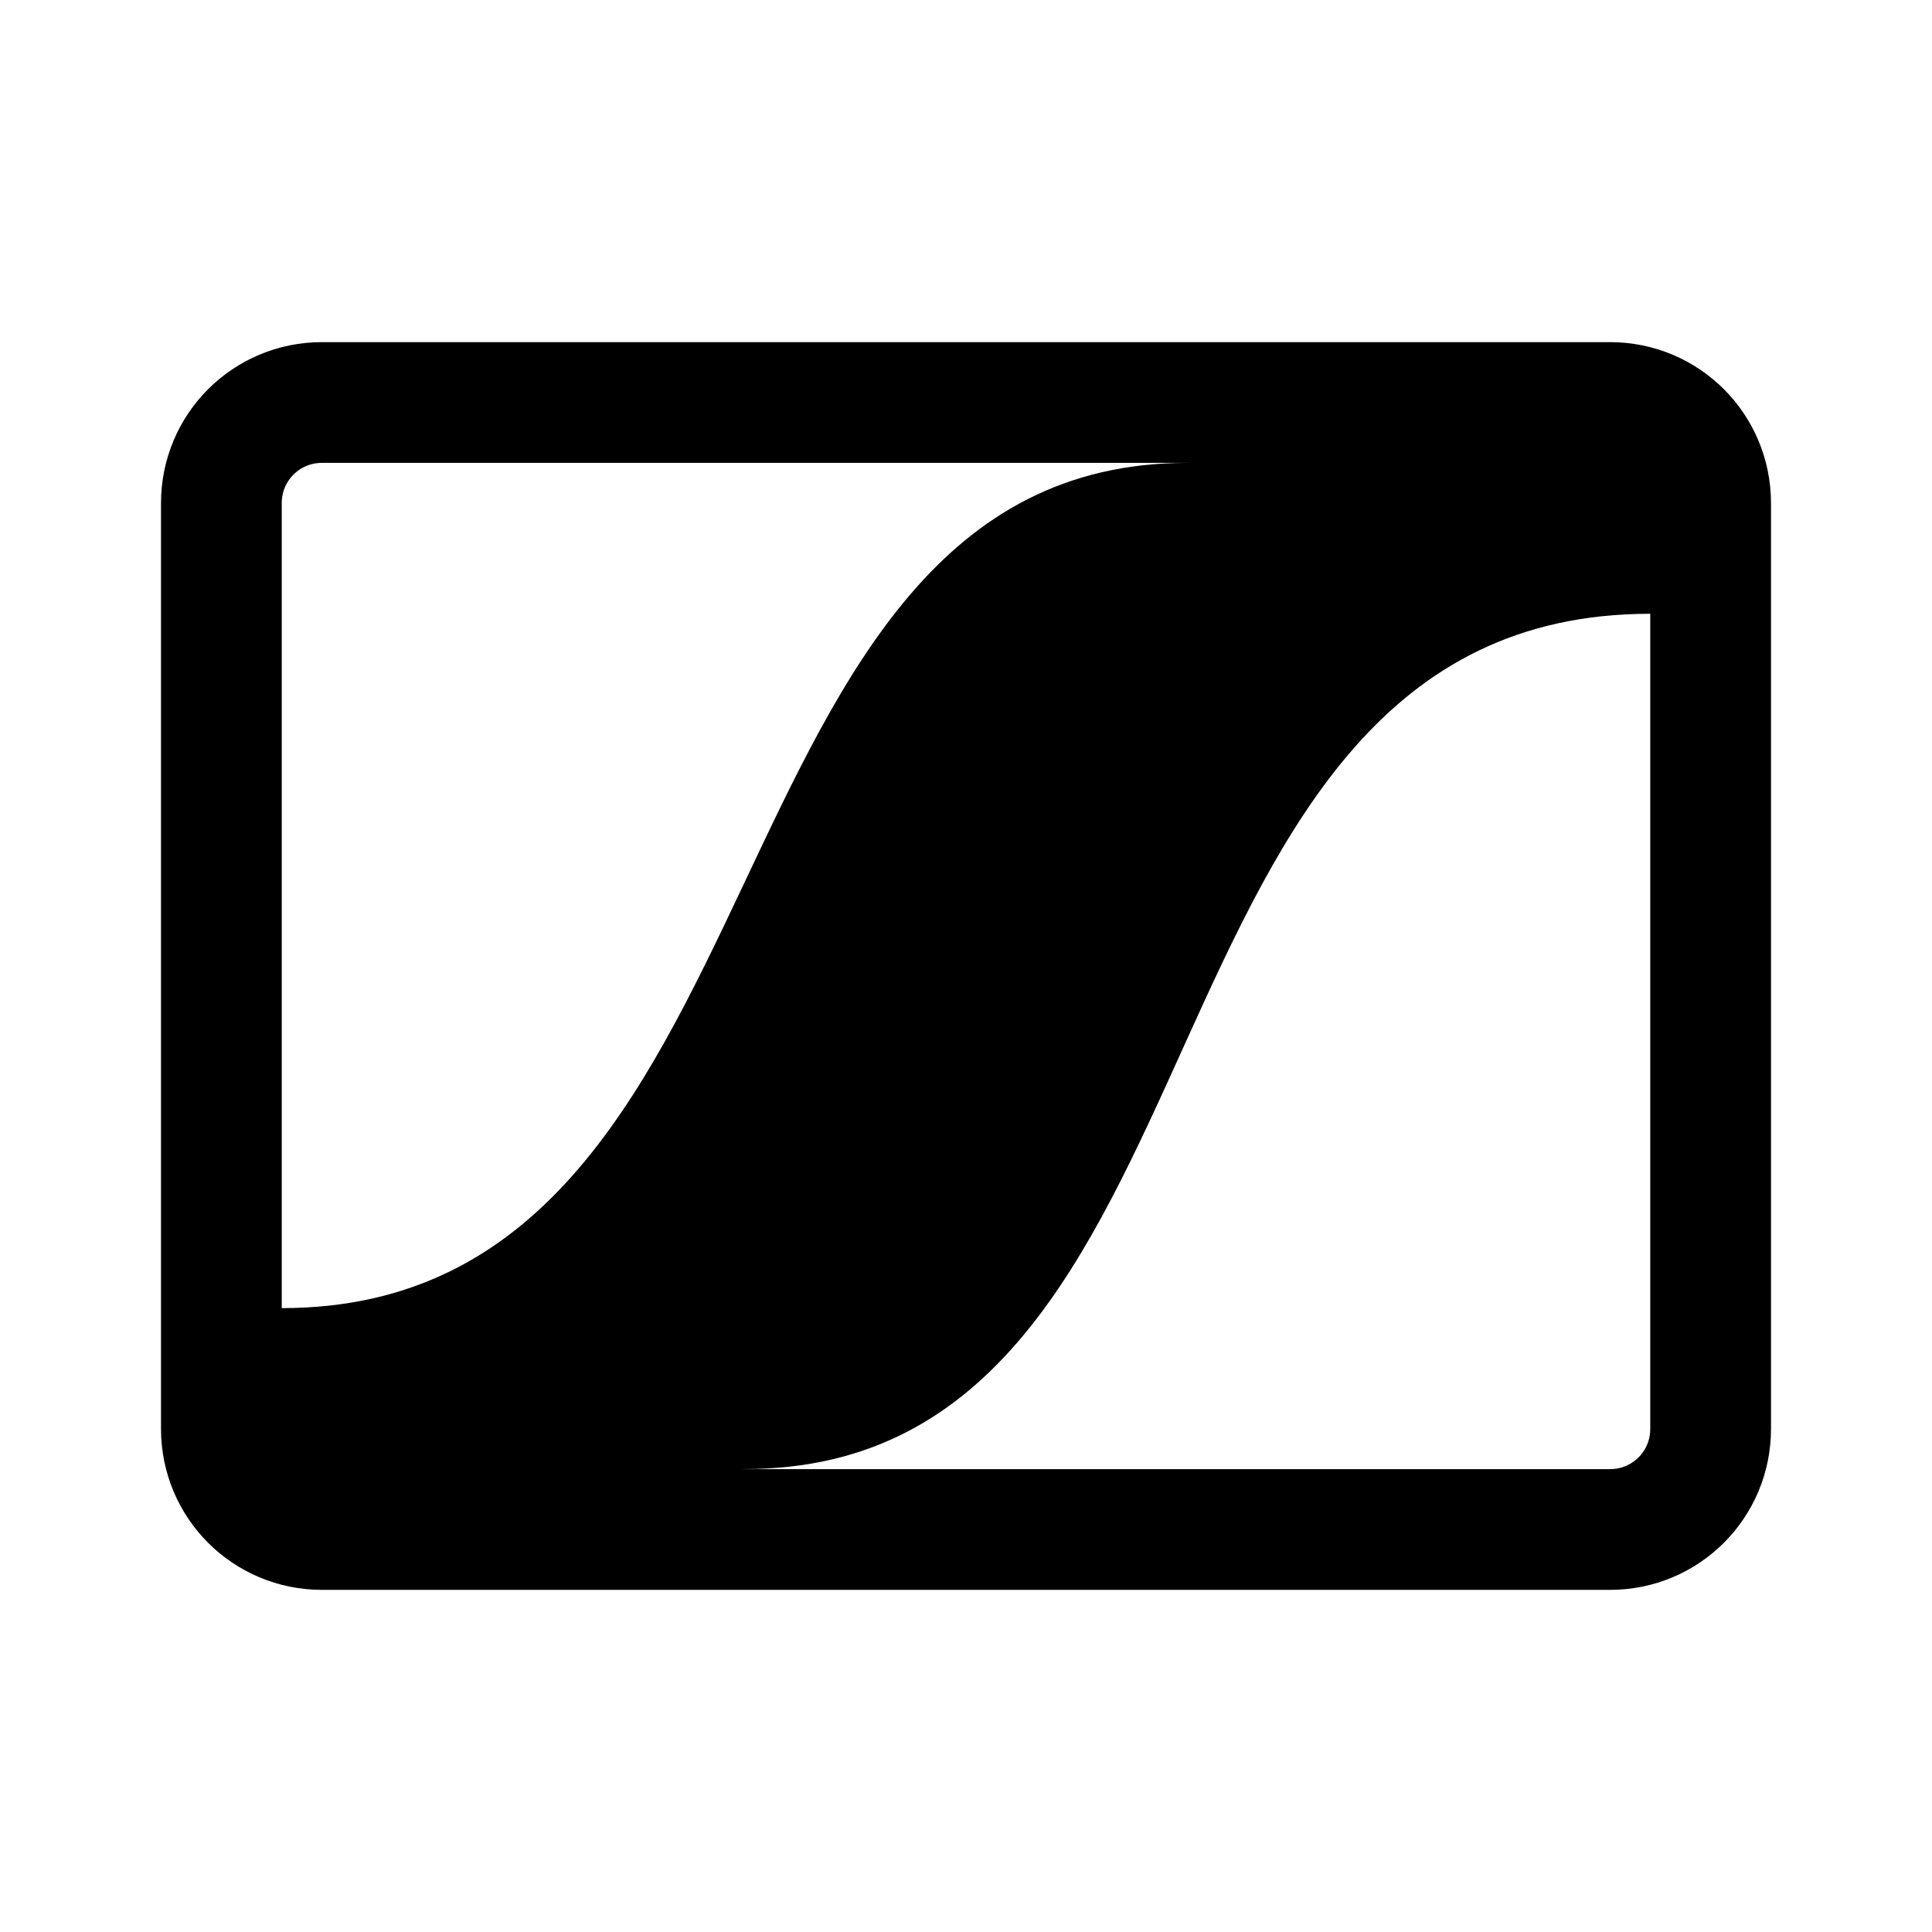
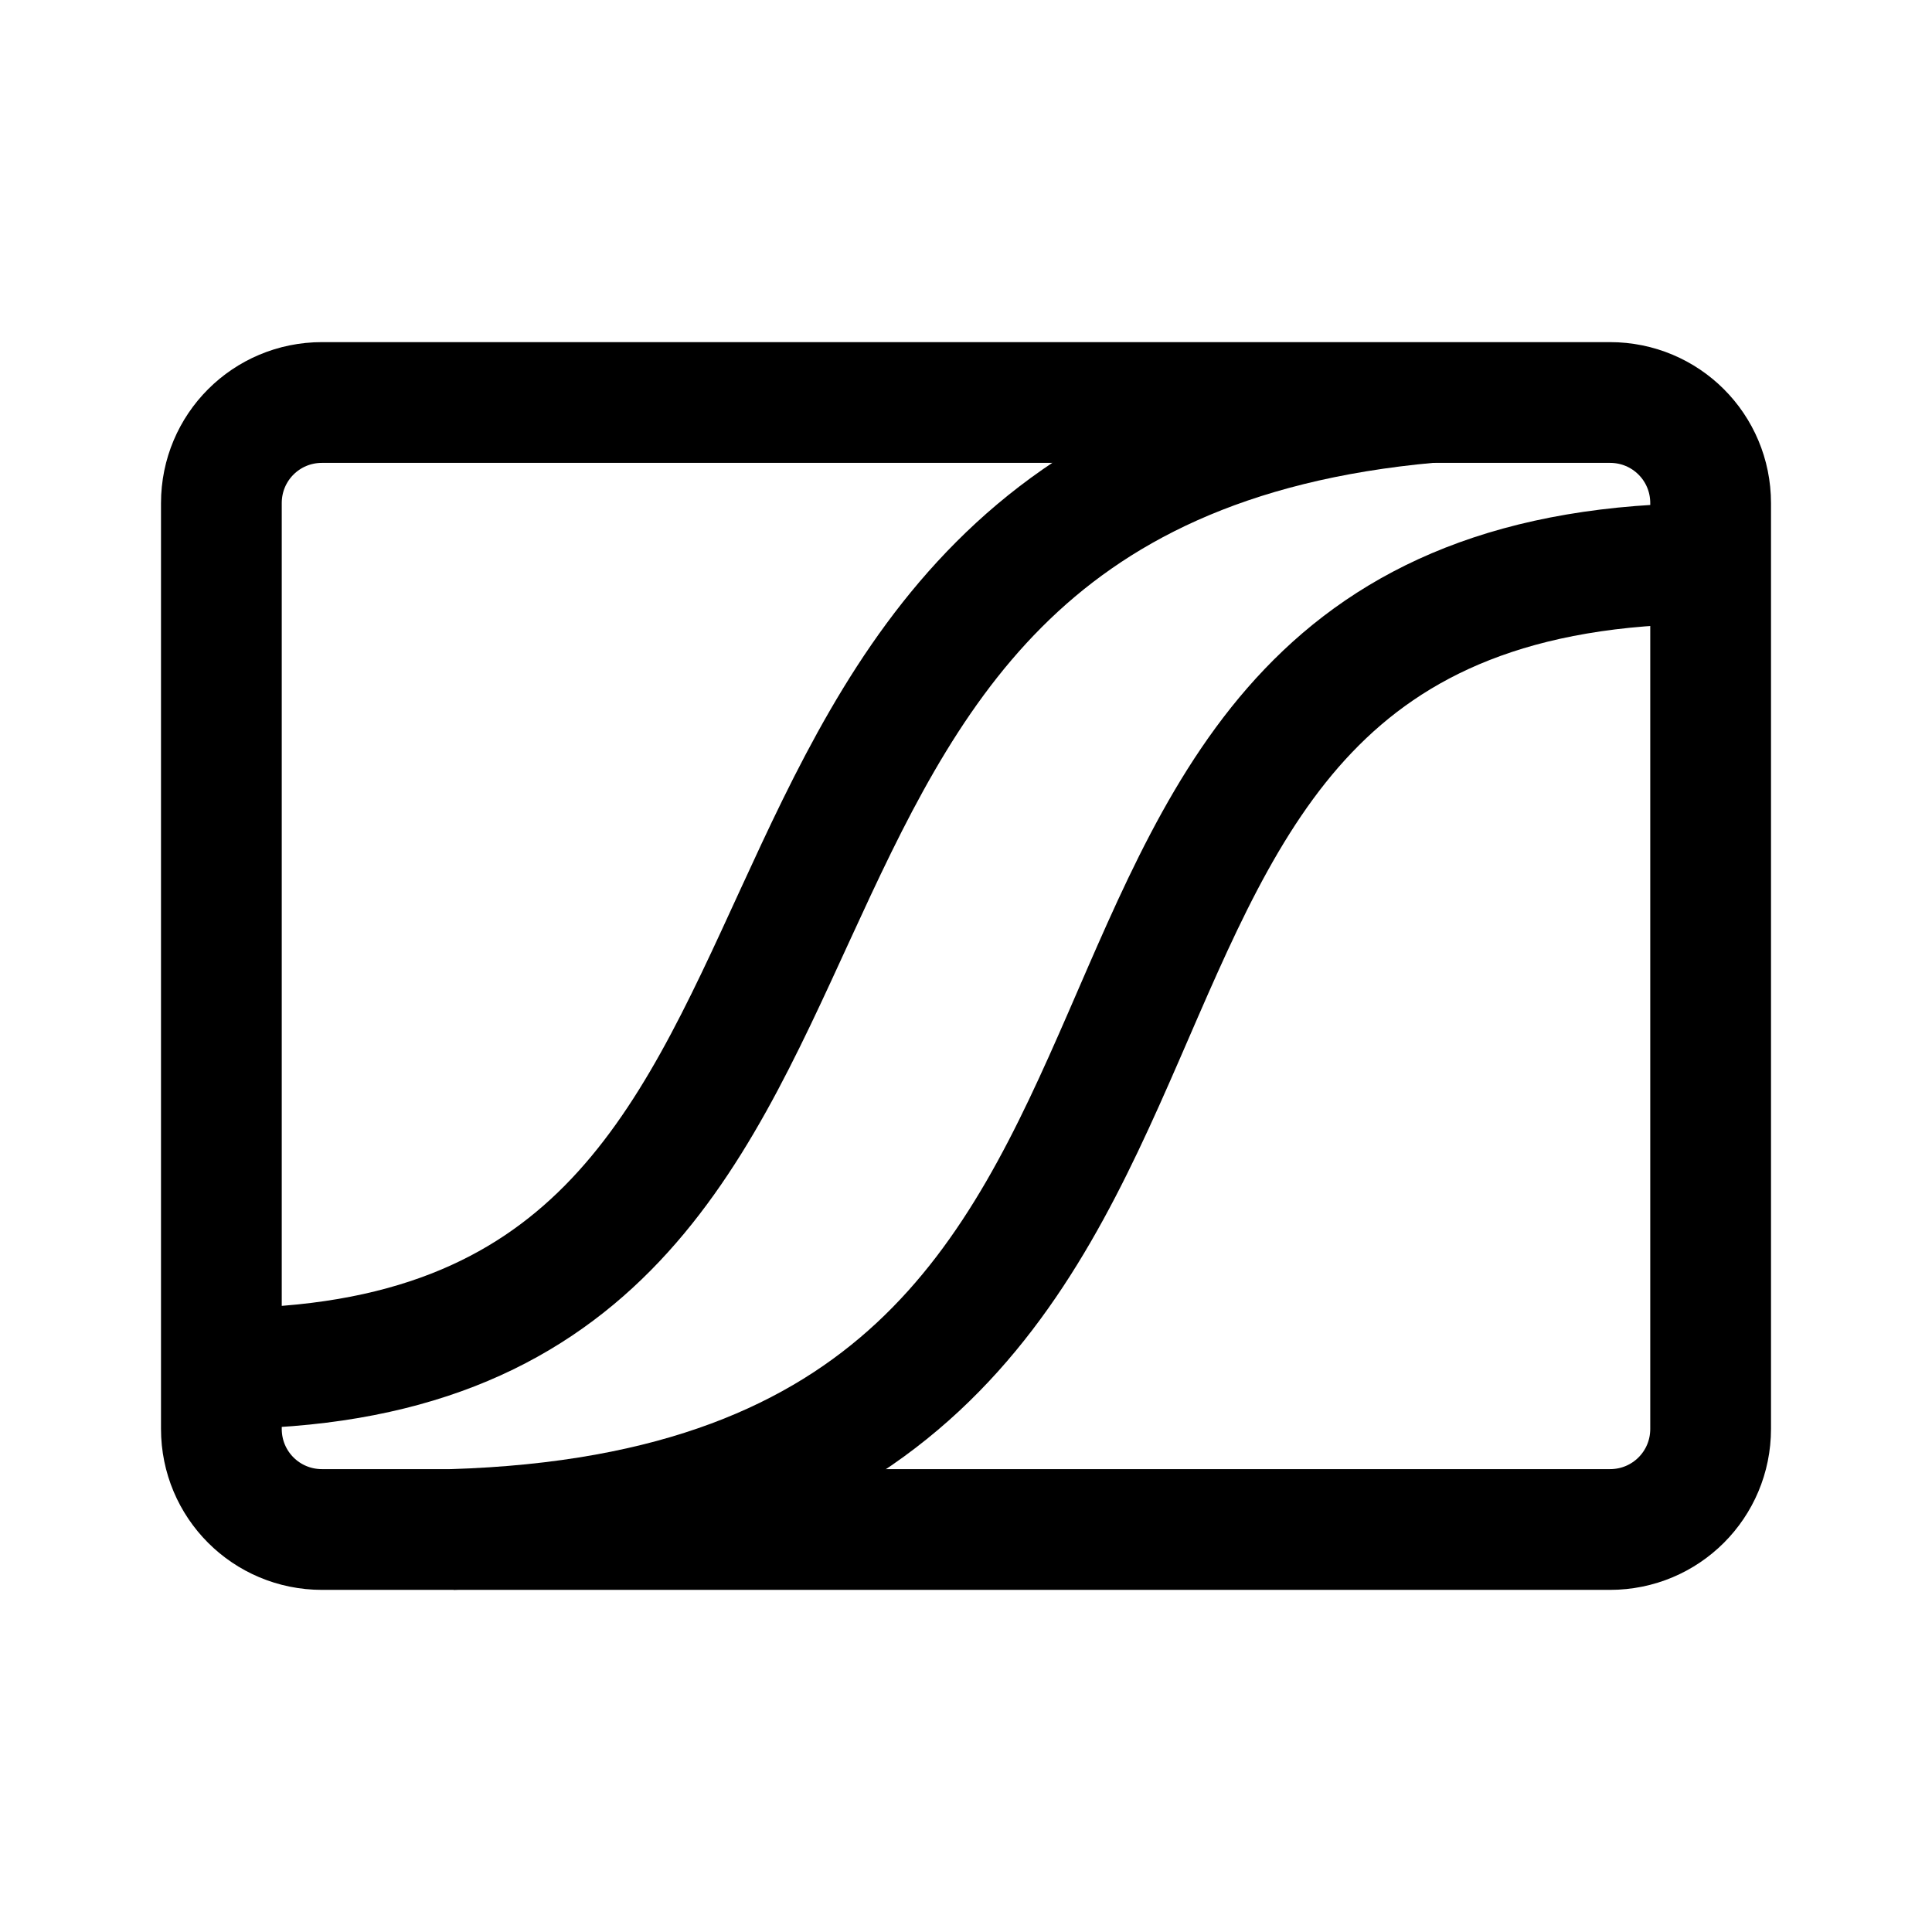
<svg xmlns="http://www.w3.org/2000/svg" width="192" height="192">
-   <path d="M118 46c-49.19 0-38.55 84-90 84l-4.75 1.125.875 18.62 43.25-2.25 6.625-1.5c49.97 0 37.01-85 90-85l3.625-1-.357-16.88-43.14-.375z" />
-   <path d="M32 40h128c5.54 0 10 4.46 10 10v92c0 5.54-4.46 10-10 10H32c-5.54 0-10-4.46-10-10V50c0-5.54 4.46-10 10-10z" fill="none" stroke="#000" stroke-width="12" />
+   <g fill="none" stroke="#000" stroke-linejoin="round" stroke-width="12">
+     <path d="M32 40h128c5.54 0 10 4.46 10 10v92c0 5.54-4.46 10-10 10H32c-5.54 0-10-4.46-10-10V50c0-5.54 4.46-10 10-10z" />
+     <path d="M170 56c-78.25 0-35.57 93.28-125.1 96m-22.88-16c73.72 0 38.46-88.67 120.1-96" />
+   </g>
</svg>
